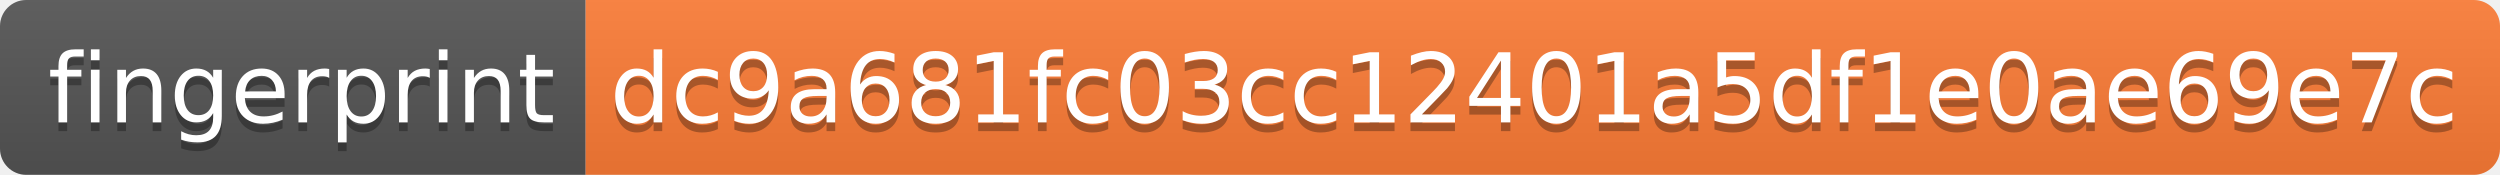
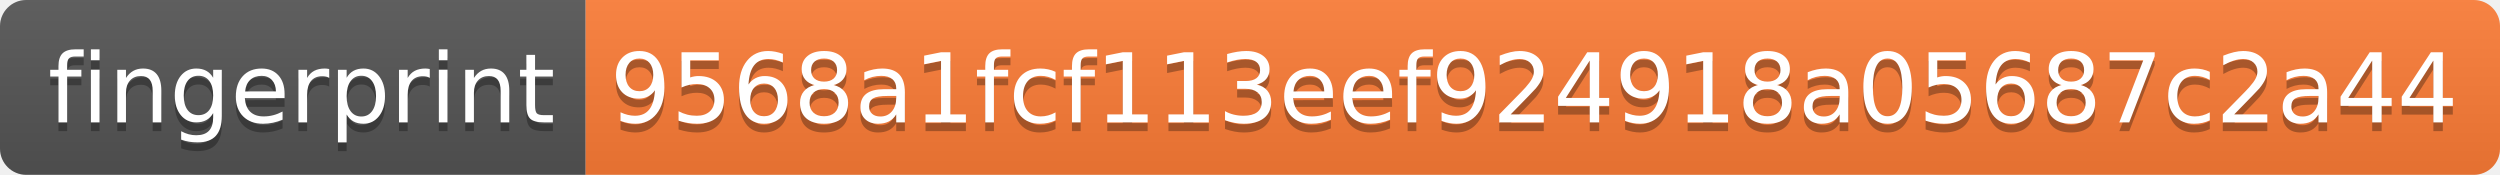
- <svg xmlns="http://www.w3.org/2000/svg" width="286" height="20" role="img" aria-label="fingerprint: dc9a681fc03cc12401a5df1e0ae69e7c">
+ <svg xmlns="http://www.w3.org/2000/svg" width="286" height="20" role="img" aria-label="fingerprint: 9568a1fcf113eef924918a05687c2a44">
  <linearGradient id="s" x2="0" y2="100%">
    <stop offset="0" stop-color="#bbb" stop-opacity=".1" />
    <stop offset="1" stop-opacity=".1" />
  </linearGradient>
  <clipPath id="r">
    <rect width="286" height="20" rx="3" fill="#fff" />
  </clipPath>
  <g clip-path="url(#r)">
    <rect width="67" height="20" fill="#555" />
    <rect x="67" width="219" height="20" fill="#fe7d37" />
    <rect width="286" height="20" fill="url(#s)" />
  </g>
  <g fill="#fff" text-anchor="middle" font-family="Verdana,Geneva,DejaVu Sans,sans-serif" text-rendering="geometricPrecision" font-size="110">
    <text aria-hidden="true" x="345" y="150" fill="#010101" fill-opacity=".3" transform="scale(.1)" textLength="570">fingerprint</text>
    <text x="345" y="140" transform="scale(.1)" fill="#fff" textLength="570">fingerprint</text>
-     <text aria-hidden="true" x="1755" y="150" fill="#010101" fill-opacity=".3" transform="scale(.1)" textLength="2090">dc9a681fc03cc12401a5df1e0ae69e7c</text>
-     <text x="1755" y="140" transform="scale(.1)" fill="#fff" textLength="2090">dc9a681fc03cc12401a5df1e0ae69e7c</text>
+     <text aria-hidden="true" x="1755" y="150" fill="#010101" fill-opacity=".3" transform="scale(.1)" textLength="2090">9568a1fcf113eef924918a05687c2a44</text>
+     <text x="1755" y="140" transform="scale(.1)" fill="#fff" textLength="2090">9568a1fcf113eef924918a05687c2a44</text>
  </g>
</svg>
